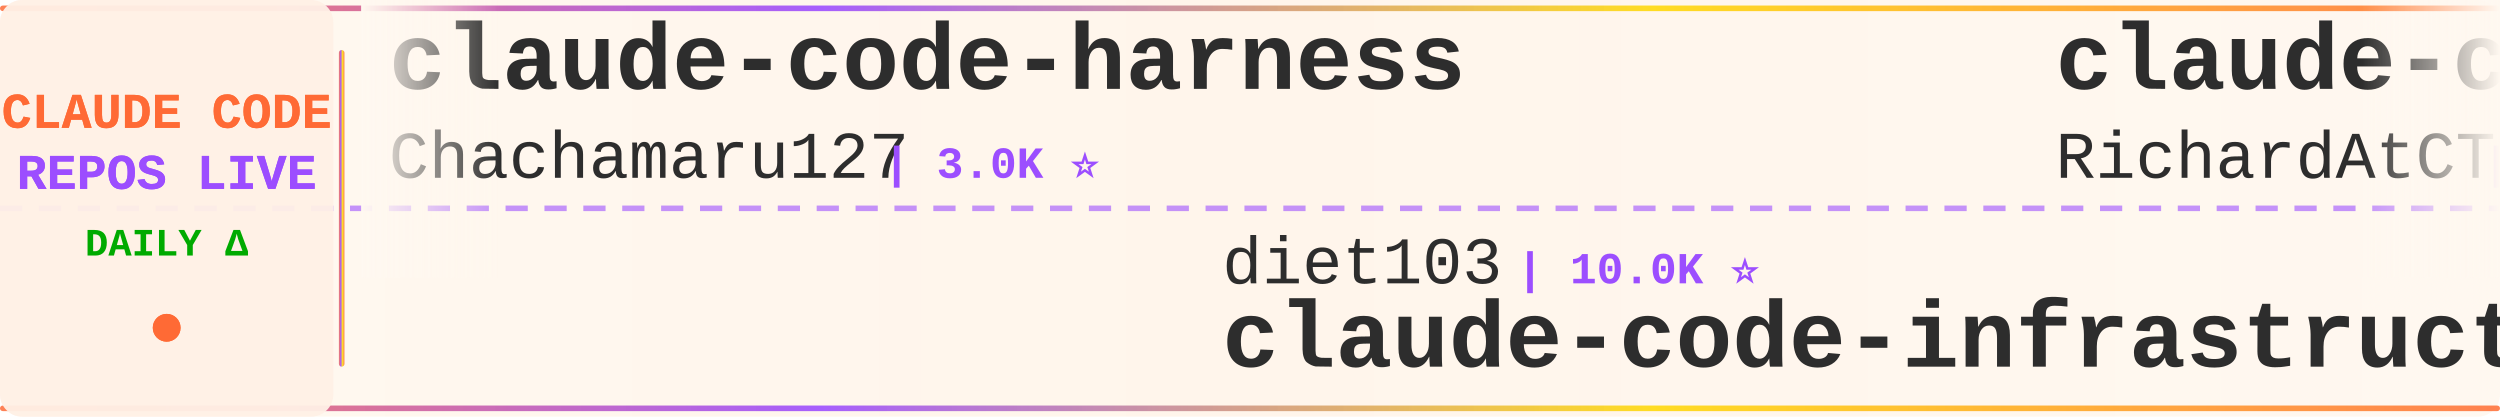
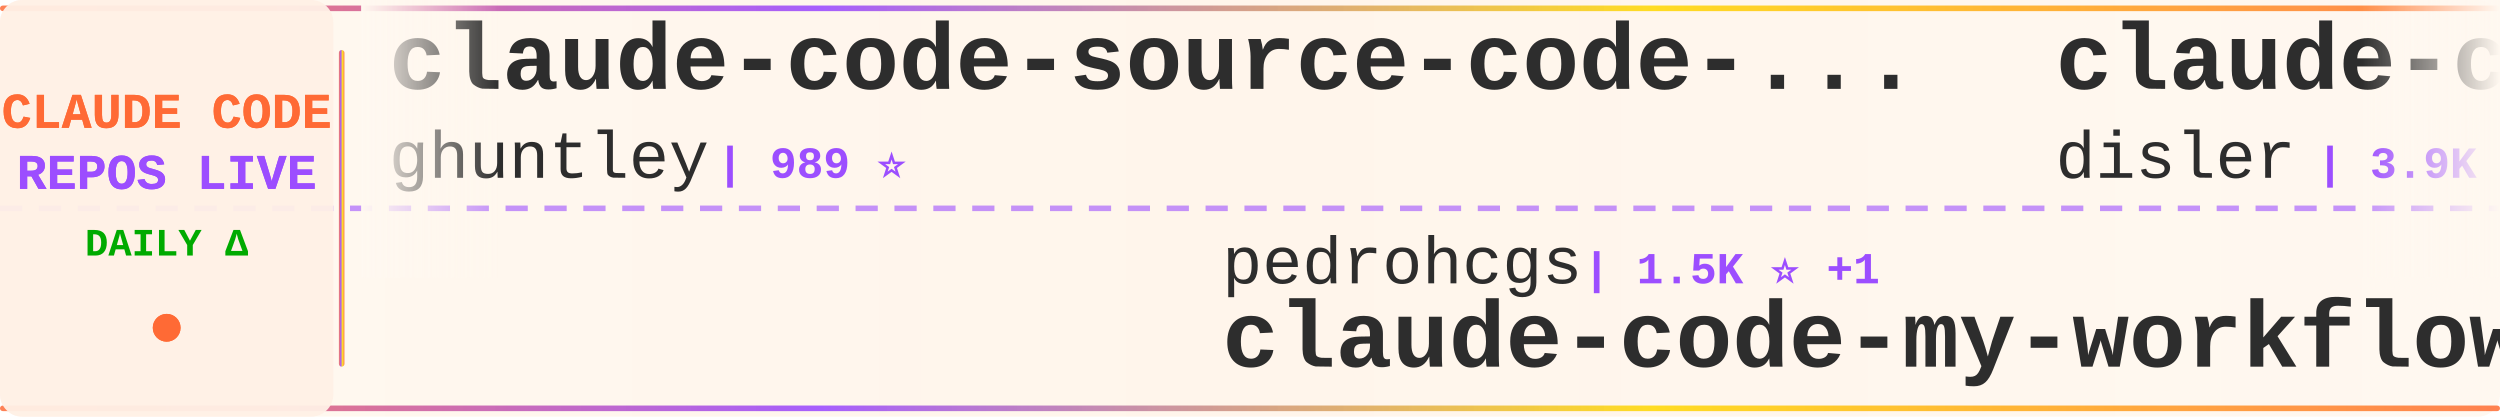
<svg xmlns="http://www.w3.org/2000/svg" width="900" height="150">
  <defs>
    <linearGradient id="tickerBg" x1="0%" y1="0%" x2="100%" y2="0%">
      <stop offset="0%" style="stop-color:#fff8f0;stop-opacity:0.98" />
      <stop offset="50%" style="stop-color:#fff5eb;stop-opacity:1" />
      <stop offset="100%" style="stop-color:#fff8f0;stop-opacity:0.98" />
    </linearGradient>
    <linearGradient id="borderGrad" x1="0%" y1="0%" x2="100%" y2="0%">
      <stop offset="0%" style="stop-color:#FF6B35;stop-opacity:0.85">
        <animate attributeName="stop-opacity" values="0.85;1;0.85" dur="2s" repeatCount="indefinite" />
      </stop>
      <stop offset="33%" style="stop-color:#9C4EFF;stop-opacity:0.9">
        <animate attributeName="stop-opacity" values="0.9;1;0.9" dur="2.2s" repeatCount="indefinite" />
      </stop>
      <stop offset="66%" style="stop-color:#FFD700;stop-opacity:0.85">
        <animate attributeName="stop-opacity" values="0.85;1;0.85" dur="1.8s" repeatCount="indefinite" />
      </stop>
      <stop offset="100%" style="stop-color:#FF6B35;stop-opacity:0.85">
        <animate attributeName="stop-opacity" values="0.85;1;0.85" dur="2s" repeatCount="indefinite" />
      </stop>
    </linearGradient>
    <filter id="textGlow">
      <feGaussianBlur stdDeviation="0.15" result="coloredBlur" />
      <feMerge>
        <feMergeNode in="coloredBlur" />
        <feMergeNode in="SourceGraphic" />
      </feMerge>
    </filter>
    <filter id="metricGlow">
      <feGaussianBlur stdDeviation="0.2" result="coloredBlur" />
      <feMerge>
        <feMergeNode in="coloredBlur" />
        <feMergeNode in="SourceGraphic" />
      </feMerge>
    </filter>
    <linearGradient id="leftFade" x1="0%" y1="0%" x2="100%" y2="0%">
      <stop offset="0%" style="stop-color:#fff8f0;stop-opacity:1" />
      <stop offset="100%" style="stop-color:#fff8f0;stop-opacity:0" />
    </linearGradient>
    <linearGradient id="rightFade" x1="0%" y1="0%" x2="100%" y2="0%">
      <stop offset="0%" style="stop-color:#fff8f0;stop-opacity:0" />
      <stop offset="100%" style="stop-color:#fff8f0;stop-opacity:1" />
    </linearGradient>
  </defs>
  <rect width="900" height="150" fill="url(#tickerBg)" rx="8" />
  <rect x="0" y="2" width="900" height="2" fill="url(#borderGrad)" rx="1" />
  <rect x="0" y="146" width="900" height="2" fill="url(#borderGrad)" rx="1" />
  <line x1="0" y1="75" x2="900" y2="75" stroke="#9C4EFF" stroke-width="2" stroke-dasharray="8 6" opacity="0.6" />
  <rect x="0" y="0" width="120" height="150" fill="#fff0e6" opacity="0.95" rx="8" />
  <text x="60" y="46" font-family="'Courier New', monospace" font-size="18" font-weight="bold" fill="#FF6B35" text-anchor="middle" filter="url(#textGlow)">
    CLAUDE CODE
  </text>
  <text x="60" y="68" font-family="'Courier New', monospace" font-size="18" font-weight="bold" fill="#9C4EFF" text-anchor="middle" filter="url(#textGlow)">
    REPOS LIVE
  </text>
  <text x="60" y="92" font-family="'Courier New', monospace" font-size="14" font-weight="bold" fill="#00aa00" text-anchor="middle">
    DAILY Δ
  </text>
  <circle cx="60" cy="118" r="5" fill="#FF6B35" filter="url(#metricGlow)">
    <animate attributeName="r" values="4;6;4" dur="1.5s" repeatCount="indefinite" />
    <animate attributeName="opacity" values="0.6;1;0.6" dur="1.5s" repeatCount="indefinite" />
  </circle>
  <rect x="122" y="18" width="2" height="114" fill="url(#borderGrad)" rx="1" />
  <clipPath id="tickerClip">
    <rect x="130" y="0" width="770" height="150" />
  </clipPath>
  <g clip-path="url(#tickerClip)">
    <g id="tickerItems">
      <animateTransform attributeName="transform" attributeType="XML" type="translate" from="0 0" to="-3000 0" dur="54s" repeatCount="indefinite" />
      <g transform="translate(0, 0)">
-         <text x="140" y="32" font-family="'Courier New', monospace" font-size="34" font-weight="bold" fill="#2d2d2d">claude-code-harness</text>
-         <text x="140" y="64" font-family="'Courier New', monospace" font-size="24" font-weight="normal" fill="#2d2d2d" opacity="1.0">Chachamaru127</text>
-         <text x="318" y="64" font-family="'Courier New', monospace" font-size="16" font-weight="bold" fill="#9C4EFF"> | 3.0K ⭐</text>
+         <text x="140" y="32" font-family="'Courier New', monospace" font-size="34" font-weight="bold" fill="#2d2d2d">claude-code-source-code-...</text>
+         <text x="140" y="64" font-family="'Courier New', monospace" font-size="24" font-weight="normal" fill="#2d2d2d" opacity="1.0">ghuntley</text>
+         <text x="258" y="64" font-family="'Courier New', monospace" font-size="16" font-weight="bold" fill="#9C4EFF"> | 989 ⭐</text>
      </g>
      <g transform="translate(300, 0)">
-         <text x="140" y="102" font-family="'Courier New', monospace" font-size="24" font-weight="normal" fill="#2d2d2d" opacity="1.0">diet103</text>
-         <text x="246" y="102" font-family="'Courier New', monospace" font-size="16" font-weight="bold" fill="#9C4EFF"> | 10.0K ⭐</text>
-         <text x="140" y="132" font-family="'Courier New', monospace" font-size="34" font-weight="bold" fill="#2d2d2d">claude-code-infrastructu...</text>
+         <text x="140" y="102" font-family="'Courier New', monospace" font-size="24" font-weight="normal" fill="#2d2d2d" opacity="1.0">pedrohcgs</text>
+         <text x="270" y="102" font-family="'Courier New', monospace" font-size="16" font-weight="bold" fill="#9C4EFF"> | 1.5K ⭐ +1</text>
+         <text x="140" y="132" font-family="'Courier New', monospace" font-size="34" font-weight="bold" fill="#2d2d2d">claude-code-my-workflow</text>
      </g>
      <g transform="translate(600, 0)">
-         <text x="140" y="32" font-family="'Courier New', monospace" font-size="34" font-weight="bold" fill="#2d2d2d">claude-code-telegram</text>
-         <text x="140" y="64" font-family="'Courier New', monospace" font-size="24" font-weight="normal" fill="#2d2d2d" opacity="1.0">RichardAtCT</text>
-         <text x="294" y="64" font-family="'Courier New', monospace" font-size="16" font-weight="bold" fill="#9C4EFF"> | 2.8K ⭐</text>
+         <text x="140" y="32" font-family="'Courier New', monospace" font-size="34" font-weight="bold" fill="#2d2d2d">claude-code-hooks-master...</text>
+         <text x="140" y="64" font-family="'Courier New', monospace" font-size="24" font-weight="normal" fill="#2d2d2d" opacity="1.0">disler</text>
+         <text x="234" y="64" font-family="'Courier New', monospace" font-size="16" font-weight="bold" fill="#9C4EFF"> | 3.9K ⭐ -1</text>
      </g>
      <g transform="translate(900, 0)">
-         <text x="140" y="102" font-family="'Courier New', monospace" font-size="24" font-weight="normal" fill="#2d2d2d" opacity="1.0">anthropics</text>
-         <text x="282" y="102" font-family="'Courier New', monospace" font-size="16" font-weight="bold" fill="#9C4EFF"> | 5.8K ⭐ +3</text>
-         <text x="140" y="132" font-family="'Courier New', monospace" font-size="34" font-weight="bold" fill="#2d2d2d">claude-code-security-rev...</text>
+         <text x="140" y="102" font-family="'Courier New', monospace" font-size="24" font-weight="normal" fill="#2d2d2d" opacity="1.0">Donchitos</text>
+         <text x="270" y="102" font-family="'Courier New', monospace" font-size="16" font-weight="bold" fill="#9C4EFF"> | 23.7K ⭐ +5</text>
+         <text x="140" y="132" font-family="'Courier New', monospace" font-size="34" font-weight="bold" fill="#2d2d2d">Claude-Code-Game-Studios</text>
      </g>
      <g transform="translate(1200, 0)">
-         <text x="140" y="32" font-family="'Courier New', monospace" font-size="34" font-weight="bold" fill="#2d2d2d">claude-code-base-action</text>
-         <text x="140" y="64" font-family="'Courier New', monospace" font-size="24" font-weight="normal" fill="#2d2d2d" opacity="1.0">anthropics</text>
-         <text x="282" y="64" font-family="'Courier New', monospace" font-size="16" font-weight="bold" fill="#9C4EFF"> | 940 ⭐ +1</text>
+         <text x="140" y="32" font-family="'Courier New', monospace" font-size="34" font-weight="bold" fill="#2d2d2d">claude-code-analysis</text>
+         <text x="140" y="64" font-family="'Courier New', monospace" font-size="24" font-weight="normal" fill="#2d2d2d" opacity="1.0">liuup</text>
+         <text x="222" y="64" font-family="'Courier New', monospace" font-size="16" font-weight="bold" fill="#9C4EFF"> | 3.8K ⭐ +1</text>
      </g>
      <g transform="translate(1500, 0)">
-         <text x="140" y="102" font-family="'Courier New', monospace" font-size="24" font-weight="normal" fill="#2d2d2d" opacity="1.0">edmund-io</text>
-         <text x="270" y="102" font-family="'Courier New', monospace" font-size="16" font-weight="bold" fill="#9C4EFF"> | 1.5K ⭐</text>
-         <text x="140" y="132" font-family="'Courier New', monospace" font-size="34" font-weight="bold" fill="#2d2d2d">edmunds-claude-code</text>
+         <text x="140" y="102" font-family="'Courier New', monospace" font-size="24" font-weight="normal" fill="#2d2d2d" opacity="1.0">wanshuiyin</text>
+         <text x="282" y="102" font-family="'Courier New', monospace" font-size="16" font-weight="bold" fill="#9C4EFF"> | 14.4K ⭐</text>
+         <text x="140" y="132" font-family="'Courier New', monospace" font-size="34" font-weight="bold" fill="#2d2d2d">Auto-claude-code-researc...</text>
      </g>
      <g transform="translate(1800, 0)">
-         <text x="140" y="32" font-family="'Courier New', monospace" font-size="34" font-weight="bold" fill="#2d2d2d">claude-code-tips</text>
-         <text x="140" y="64" font-family="'Courier New', monospace" font-size="24" font-weight="normal" fill="#2d2d2d" opacity="1.0">ykdojo</text>
-         <text x="234" y="64" font-family="'Courier New', monospace" font-size="16" font-weight="bold" fill="#9C4EFF"> | 9.6K ⭐ +1</text>
+         <text x="140" y="32" font-family="'Courier New', monospace" font-size="34" font-weight="bold" fill="#2d2d2d">claude-code-transcripts</text>
+         <text x="140" y="64" font-family="'Courier New', monospace" font-size="24" font-weight="normal" fill="#2d2d2d" opacity="1.0">simonw</text>
+         <text x="234" y="64" font-family="'Courier New', monospace" font-size="16" font-weight="bold" fill="#9C4EFF"> | 1.7K ⭐</text>
      </g>
      <g transform="translate(2100, 0)">
-         <text x="140" y="102" font-family="'Courier New', monospace" font-size="24" font-weight="normal" fill="#2d2d2d" opacity="1.0">zstmfhy</text>
-         <text x="246" y="102" font-family="'Courier New', monospace" font-size="16" font-weight="bold" fill="#9C4EFF"> | 190 ⭐</text>
+         <text x="140" y="102" font-family="'Courier New', monospace" font-size="24" font-weight="normal" fill="#2d2d2d" opacity="1.0">fazxes</text>
+         <text x="234" y="102" font-family="'Courier New', monospace" font-size="16" font-weight="bold" fill="#9C4EFF"> | 231 ⭐</text>
        <text x="140" y="132" font-family="'Courier New', monospace" font-size="34" font-weight="bold" fill="#2d2d2d">Claude-code</text>
      </g>
      <g transform="translate(2400, 0)">
-         <text x="140" y="32" font-family="'Courier New', monospace" font-size="34" font-weight="bold" fill="#2d2d2d">Open-ClaudeCode</text>
-         <text x="140" y="64" font-family="'Courier New', monospace" font-size="24" font-weight="normal" fill="#2d2d2d" opacity="1.0">LING71671</text>
-         <text x="270" y="64" font-family="'Courier New', monospace" font-size="16" font-weight="bold" fill="#9C4EFF"> | 934 ⭐</text>
+         <text x="140" y="32" font-family="'Courier New', monospace" font-size="34" font-weight="bold" fill="#2d2d2d">claude-code-guide</text>
+         <text x="140" y="64" font-family="'Courier New', monospace" font-size="24" font-weight="normal" fill="#2d2d2d" opacity="1.0">Cranot</text>
+         <text x="234" y="64" font-family="'Courier New', monospace" font-size="16" font-weight="bold" fill="#9C4EFF"> | 2.9K ⭐</text>
      </g>
      <g transform="translate(2700, 0)">
-         <text x="140" y="102" font-family="'Courier New', monospace" font-size="24" font-weight="normal" fill="#2d2d2d" opacity="1.0">AICoderTudou</text>
-         <text x="306" y="102" font-family="'Courier New', monospace" font-size="16" font-weight="bold" fill="#9C4EFF"> | 497 ⭐</text>
-         <text x="140" y="132" font-family="'Courier New', monospace" font-size="34" font-weight="bold" fill="#2d2d2d">claude-code-tudou</text>
+         <text x="140" y="102" font-family="'Courier New', monospace" font-size="24" font-weight="normal" fill="#2d2d2d" opacity="1.0">nicedreamzapp</text>
+         <text x="318" y="102" font-family="'Courier New', monospace" font-size="16" font-weight="bold" fill="#9C4EFF"> | 3.2K ⭐ +1</text>
+         <text x="140" y="132" font-family="'Courier New', monospace" font-size="34" font-weight="bold" fill="#2d2d2d">claude-code-local</text>
      </g>
      <g transform="translate(3000, 0)">
-         <text x="140" y="32" font-family="'Courier New', monospace" font-size="34" font-weight="bold" fill="#2d2d2d">claude-code-harness</text>
-         <text x="140" y="64" font-family="'Courier New', monospace" font-size="24" font-weight="normal" fill="#2d2d2d" opacity="1.0">Chachamaru127</text>
-         <text x="318" y="64" font-family="'Courier New', monospace" font-size="16" font-weight="bold" fill="#9C4EFF"> | 3.0K ⭐</text>
+         <text x="140" y="32" font-family="'Courier New', monospace" font-size="34" font-weight="bold" fill="#2d2d2d">claude-code-source-code-...</text>
+         <text x="140" y="64" font-family="'Courier New', monospace" font-size="24" font-weight="normal" fill="#2d2d2d" opacity="1.0">ghuntley</text>
+         <text x="258" y="64" font-family="'Courier New', monospace" font-size="16" font-weight="bold" fill="#9C4EFF"> | 989 ⭐</text>
      </g>
      <g transform="translate(3300, 0)">
-         <text x="140" y="102" font-family="'Courier New', monospace" font-size="24" font-weight="normal" fill="#2d2d2d" opacity="1.0">diet103</text>
-         <text x="246" y="102" font-family="'Courier New', monospace" font-size="16" font-weight="bold" fill="#9C4EFF"> | 10.0K ⭐</text>
-         <text x="140" y="132" font-family="'Courier New', monospace" font-size="34" font-weight="bold" fill="#2d2d2d">claude-code-infrastructu...</text>
+         <text x="140" y="102" font-family="'Courier New', monospace" font-size="24" font-weight="normal" fill="#2d2d2d" opacity="1.0">pedrohcgs</text>
+         <text x="270" y="102" font-family="'Courier New', monospace" font-size="16" font-weight="bold" fill="#9C4EFF"> | 1.5K ⭐ +1</text>
+         <text x="140" y="132" font-family="'Courier New', monospace" font-size="34" font-weight="bold" fill="#2d2d2d">claude-code-my-workflow</text>
      </g>
      <g transform="translate(3600, 0)">
-         <text x="140" y="32" font-family="'Courier New', monospace" font-size="34" font-weight="bold" fill="#2d2d2d">claude-code-telegram</text>
-         <text x="140" y="64" font-family="'Courier New', monospace" font-size="24" font-weight="normal" fill="#2d2d2d" opacity="1.0">RichardAtCT</text>
-         <text x="294" y="64" font-family="'Courier New', monospace" font-size="16" font-weight="bold" fill="#9C4EFF"> | 2.8K ⭐</text>
+         <text x="140" y="32" font-family="'Courier New', monospace" font-size="34" font-weight="bold" fill="#2d2d2d">claude-code-hooks-master...</text>
+         <text x="140" y="64" font-family="'Courier New', monospace" font-size="24" font-weight="normal" fill="#2d2d2d" opacity="1.0">disler</text>
+         <text x="234" y="64" font-family="'Courier New', monospace" font-size="16" font-weight="bold" fill="#9C4EFF"> | 3.9K ⭐ -1</text>
      </g>
      <g transform="translate(3900, 0)">
-         <text x="140" y="102" font-family="'Courier New', monospace" font-size="24" font-weight="normal" fill="#2d2d2d" opacity="1.0">anthropics</text>
-         <text x="282" y="102" font-family="'Courier New', monospace" font-size="16" font-weight="bold" fill="#9C4EFF"> | 5.8K ⭐ +3</text>
-         <text x="140" y="132" font-family="'Courier New', monospace" font-size="34" font-weight="bold" fill="#2d2d2d">claude-code-security-rev...</text>
+         <text x="140" y="102" font-family="'Courier New', monospace" font-size="24" font-weight="normal" fill="#2d2d2d" opacity="1.0">Donchitos</text>
+         <text x="270" y="102" font-family="'Courier New', monospace" font-size="16" font-weight="bold" fill="#9C4EFF"> | 23.7K ⭐ +5</text>
+         <text x="140" y="132" font-family="'Courier New', monospace" font-size="34" font-weight="bold" fill="#2d2d2d">Claude-Code-Game-Studios</text>
      </g>
    </g>
  </g>
  <rect x="130" y="0" width="50" height="100" fill="url(#leftFade)" />
  <rect x="850" y="0" width="50" height="100" fill="url(#rightFade)" />
</svg>
